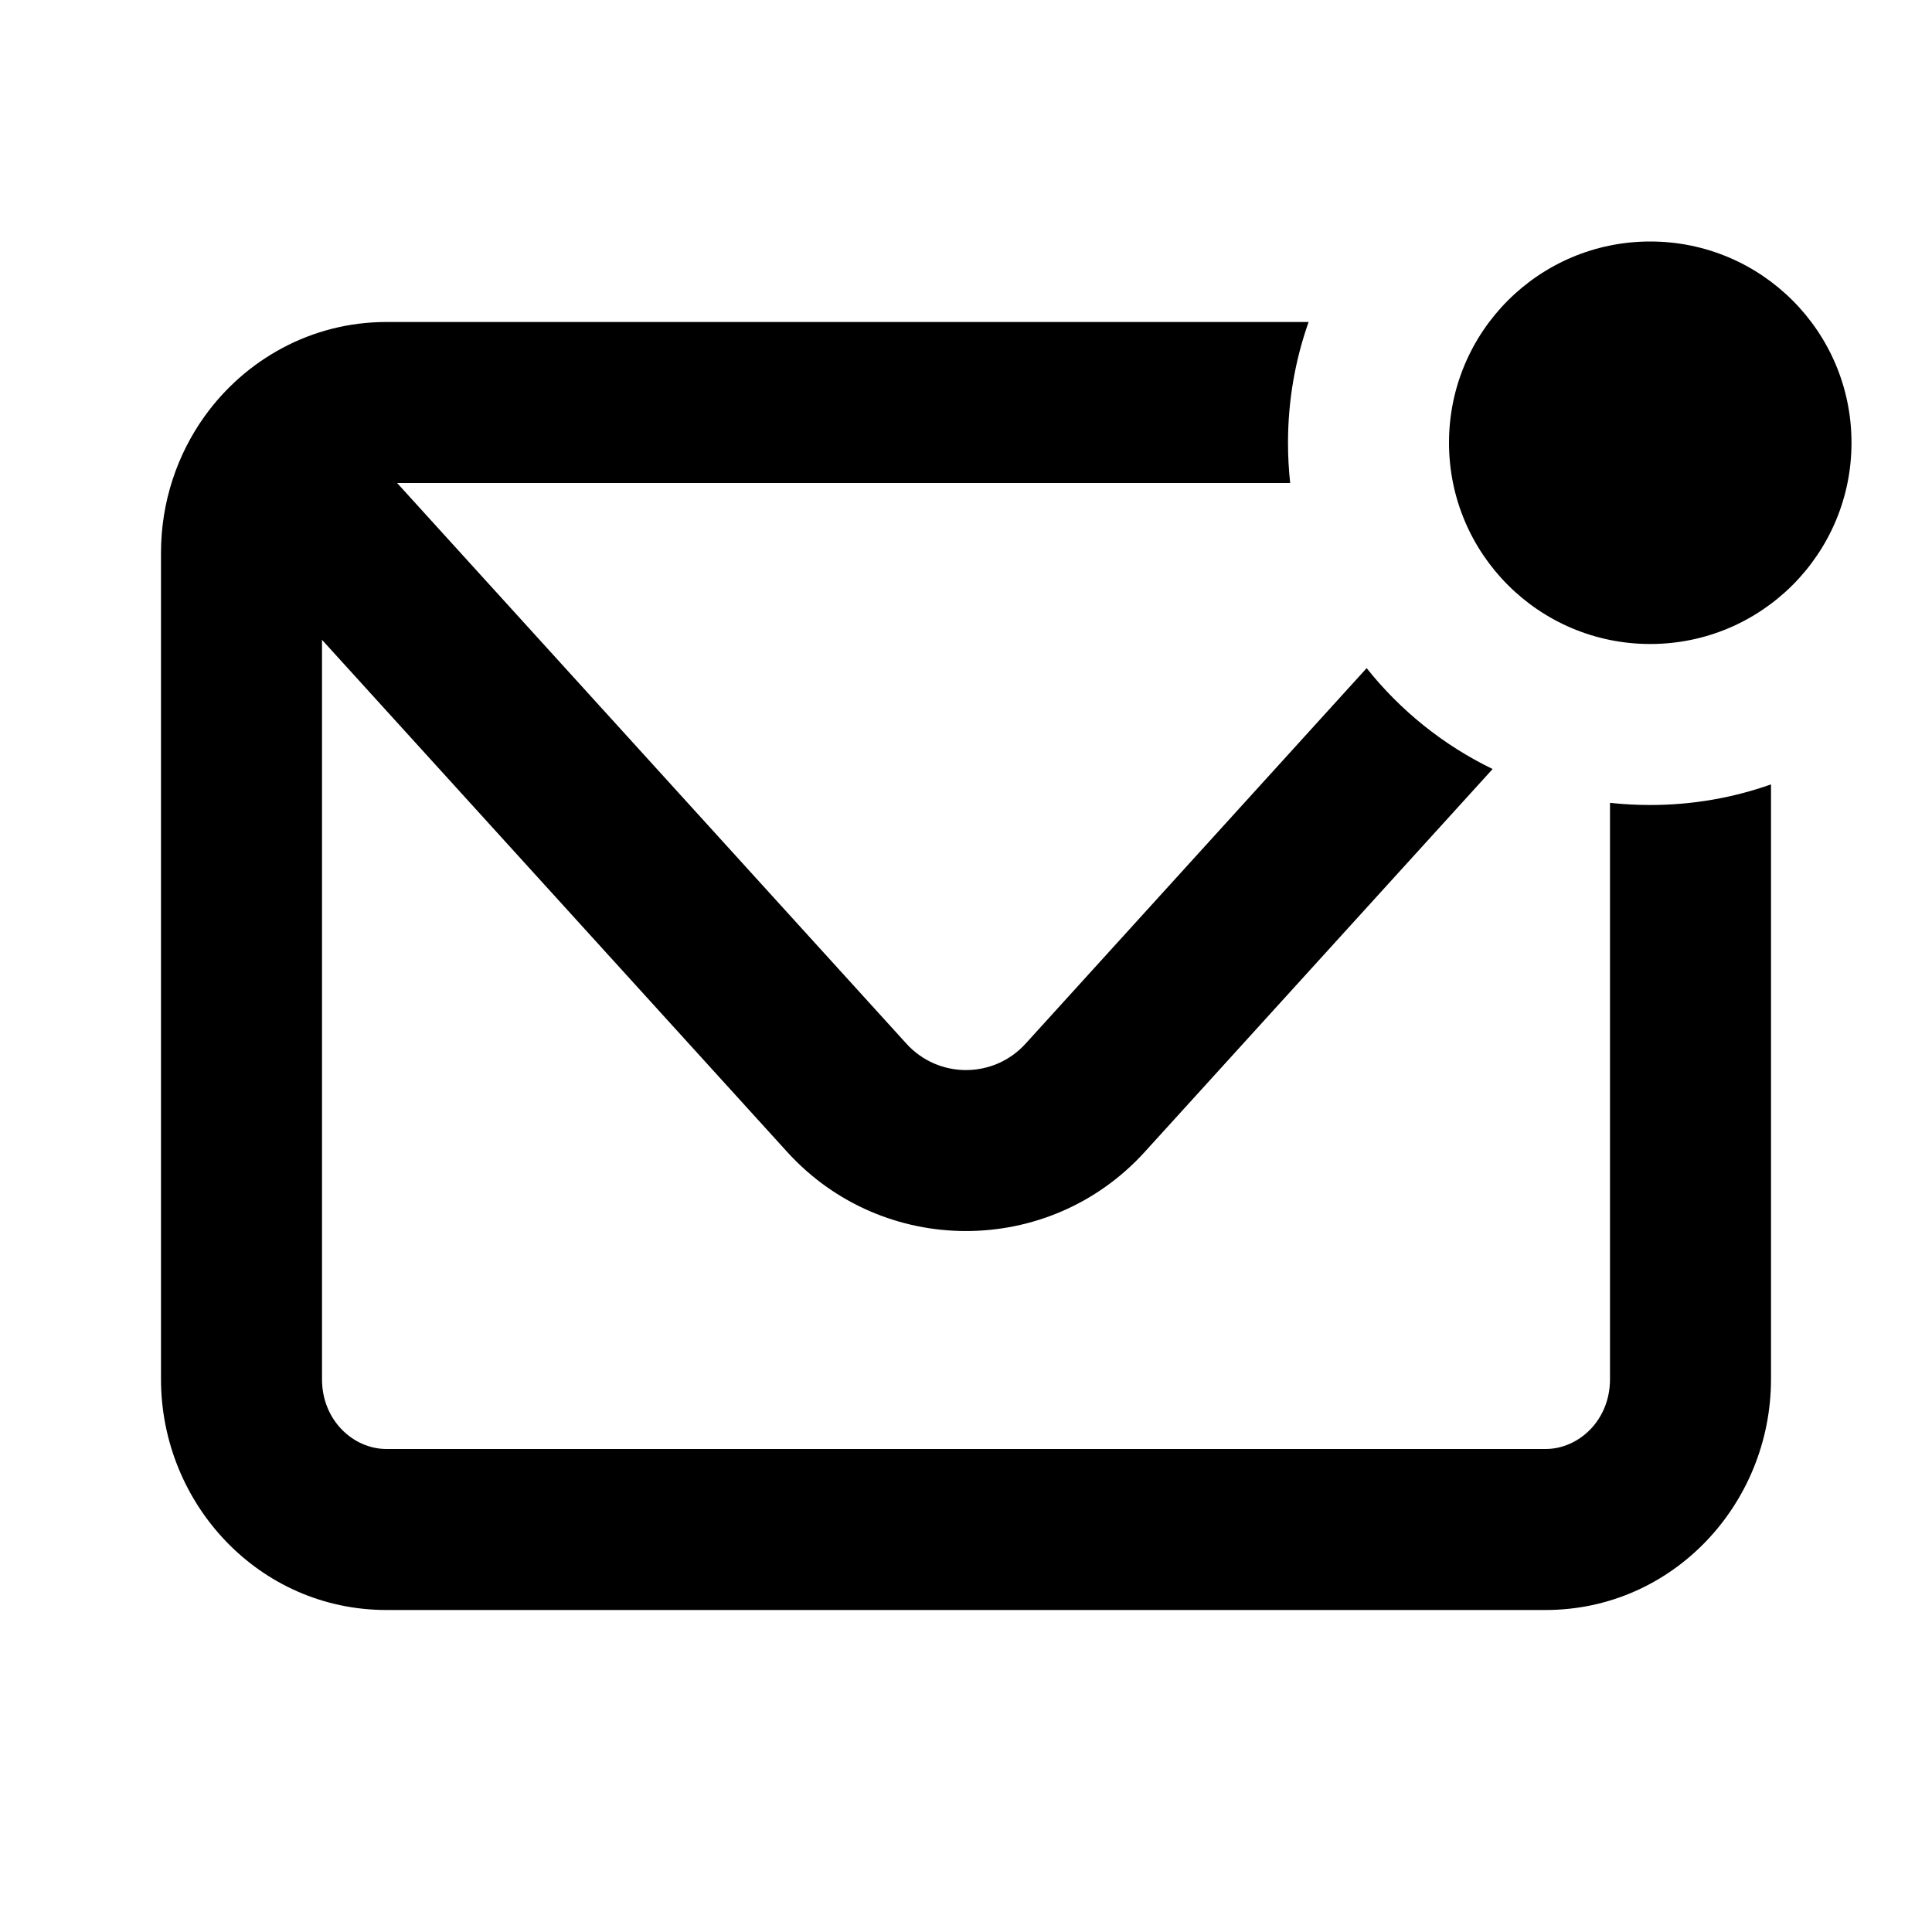
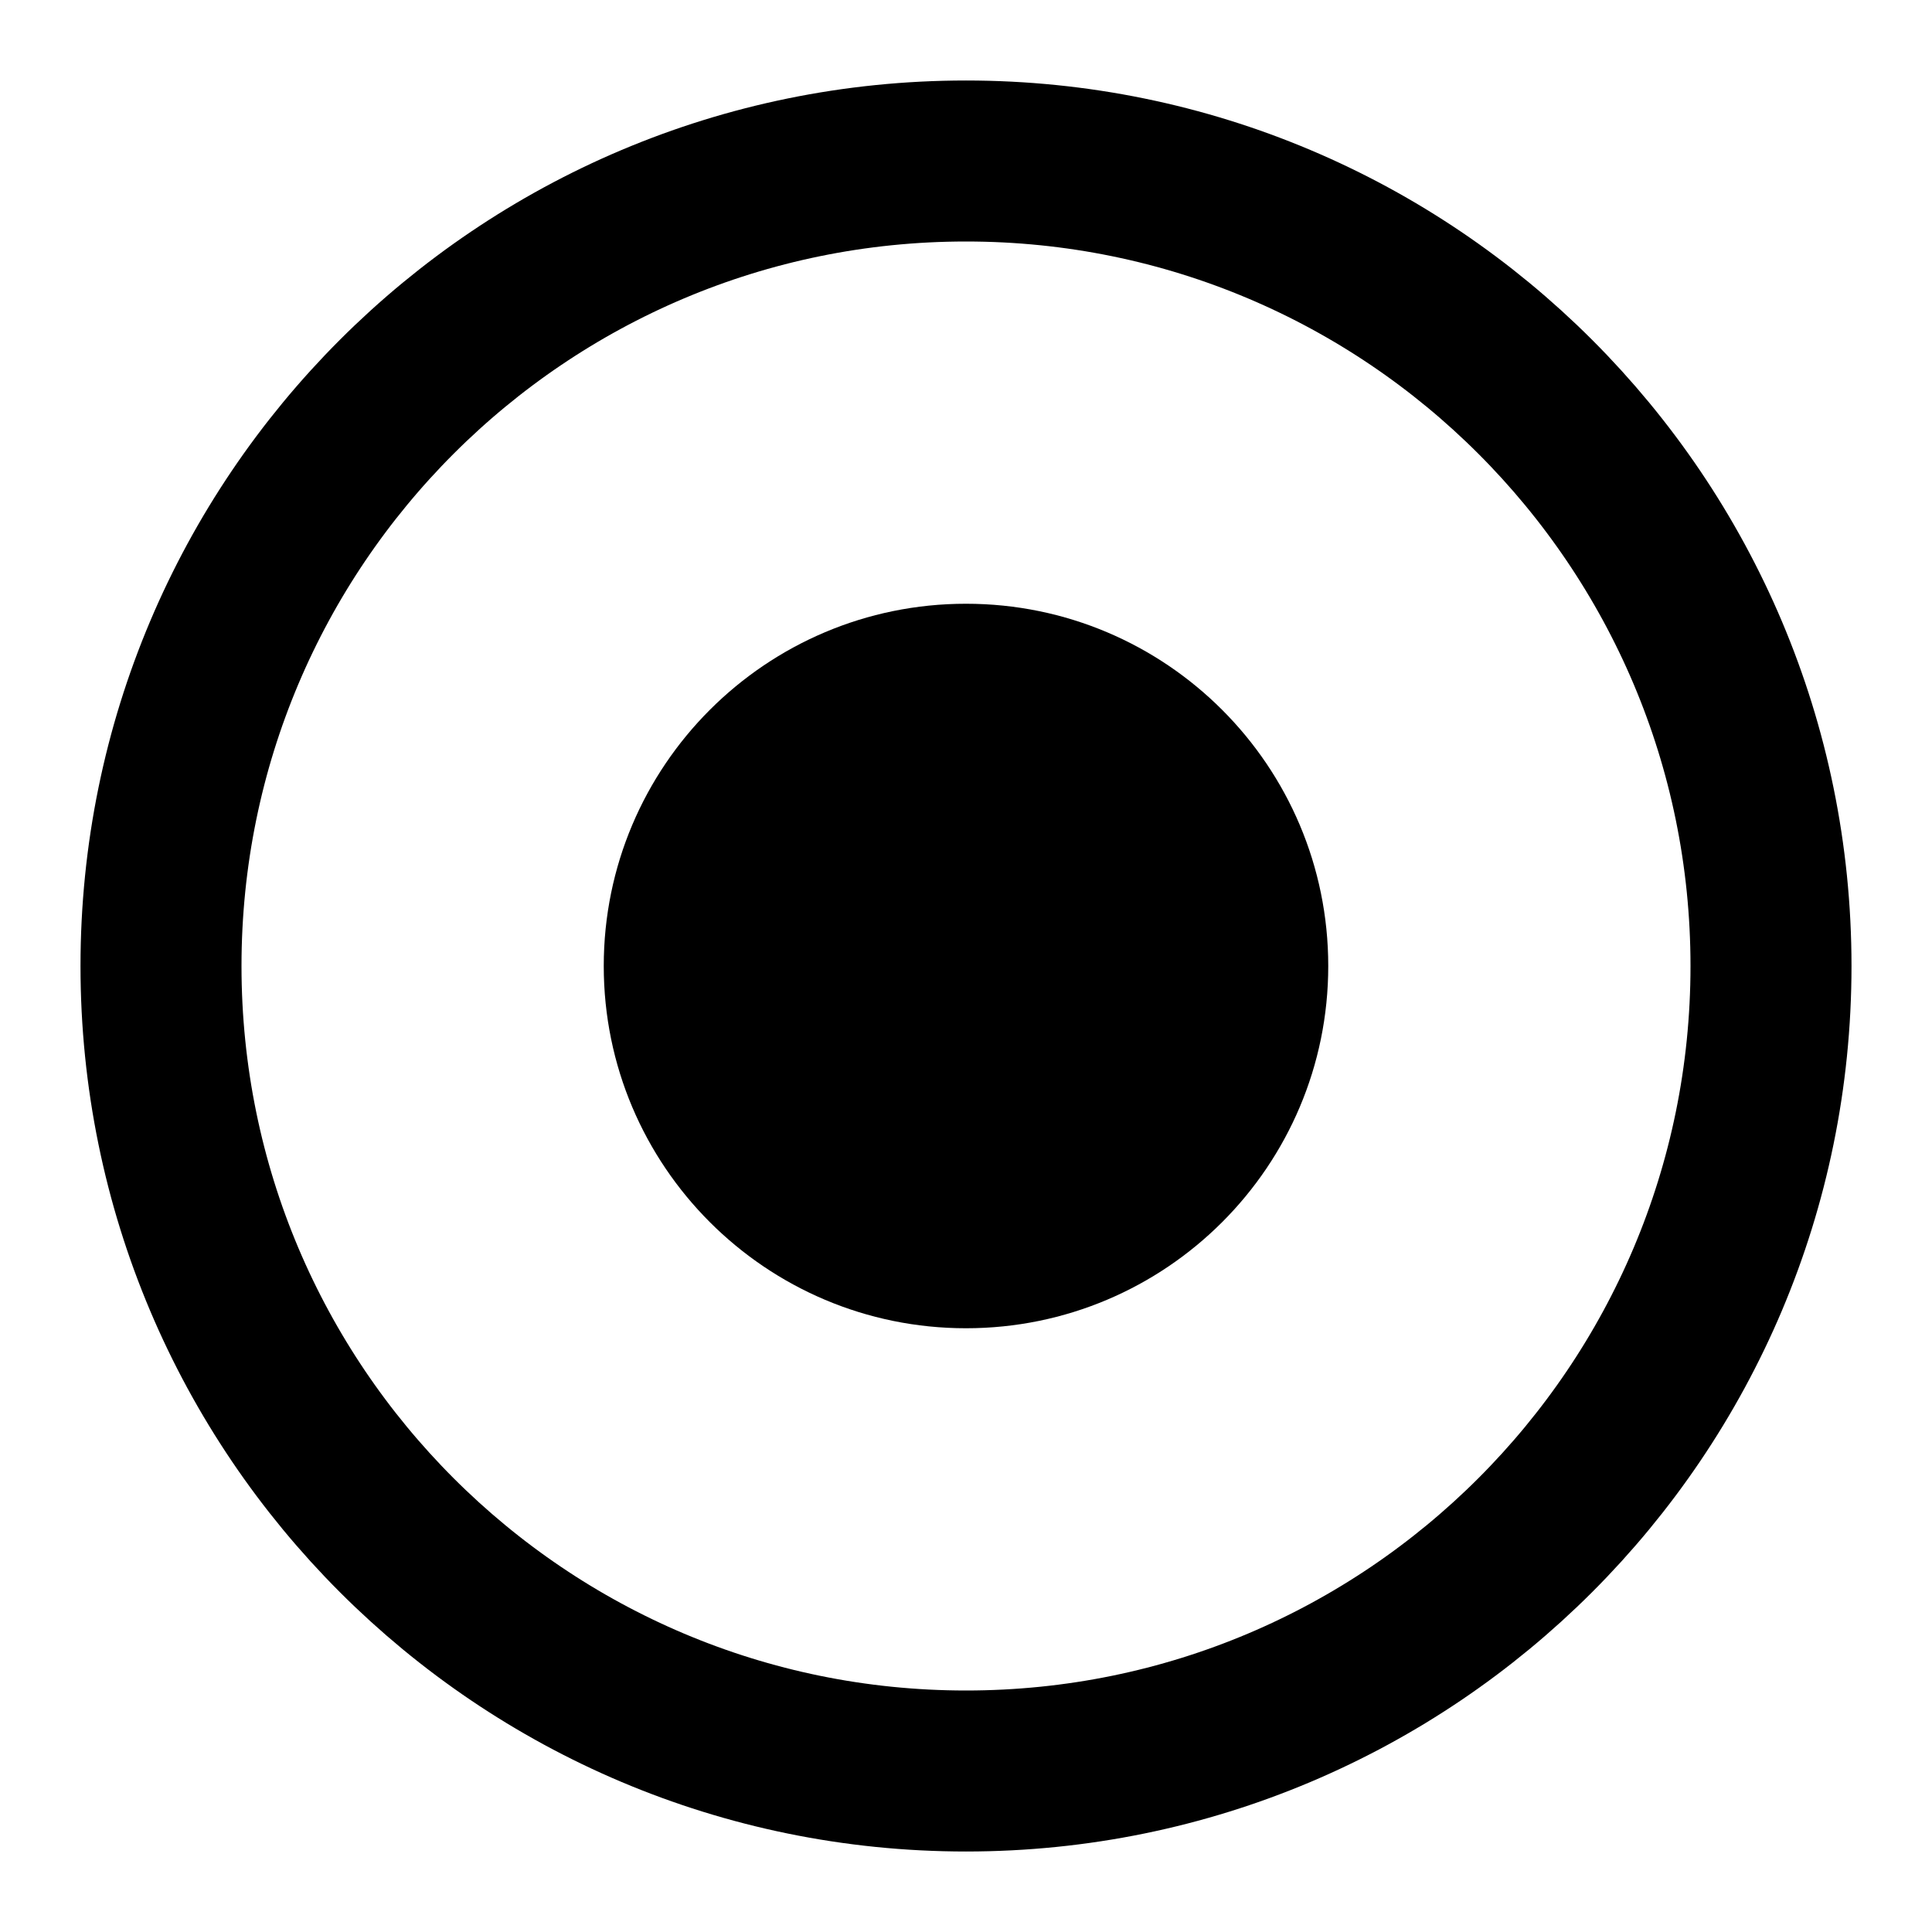
- <svg xmlns="http://www.w3.org/2000/svg" viewBox="0 0 24 24" fill="none">
-   <path fill-rule="evenodd" clip-rule="evenodd" d="M20.5 8C21.881 8 23 6.881 23 5.5C23 4.119 21.881 3 20.5 3C19.119 3 18 4.119 18 5.5C18 6.881 19.119 8 20.5 8ZM22 17.133V9.744C21.531 9.91 21.026 10 20.5 10C20.331 10 20.164 9.991 20 9.973V17.133C20 17.647 19.608 18 19.2 18H4.8C4.392 18 4 17.647 4 17.133V7.948L9.779 14.31C10.97 15.62 13.03 15.62 14.22 14.31L18.542 9.553C17.93 9.257 17.396 8.827 16.977 8.3L12.74 12.965C12.343 13.402 11.657 13.402 11.26 12.965L4.933 6H16.027C16.009 5.836 16 5.669 16 5.5C16 4.974 16.09 4.469 16.256 4H4.8C3.865 4 3.047 4.469 2.544 5.168C2.201 5.646 2 6.235 2 6.867V17.133C2 18.682 3.22 20 4.8 20H19.2C20.78 20 22 18.682 22 17.133Z" fill="#000000" />
+ <svg xmlns="http://www.w3.org/2000/svg" viewBox="0 0 24 24">
+   <circle cx="12" cy="12" r="10" fill="none" stroke="#000" stroke-width="2" />
+   <circle cx="12" cy="12" r="4.5" fill="#000" />
</svg>
